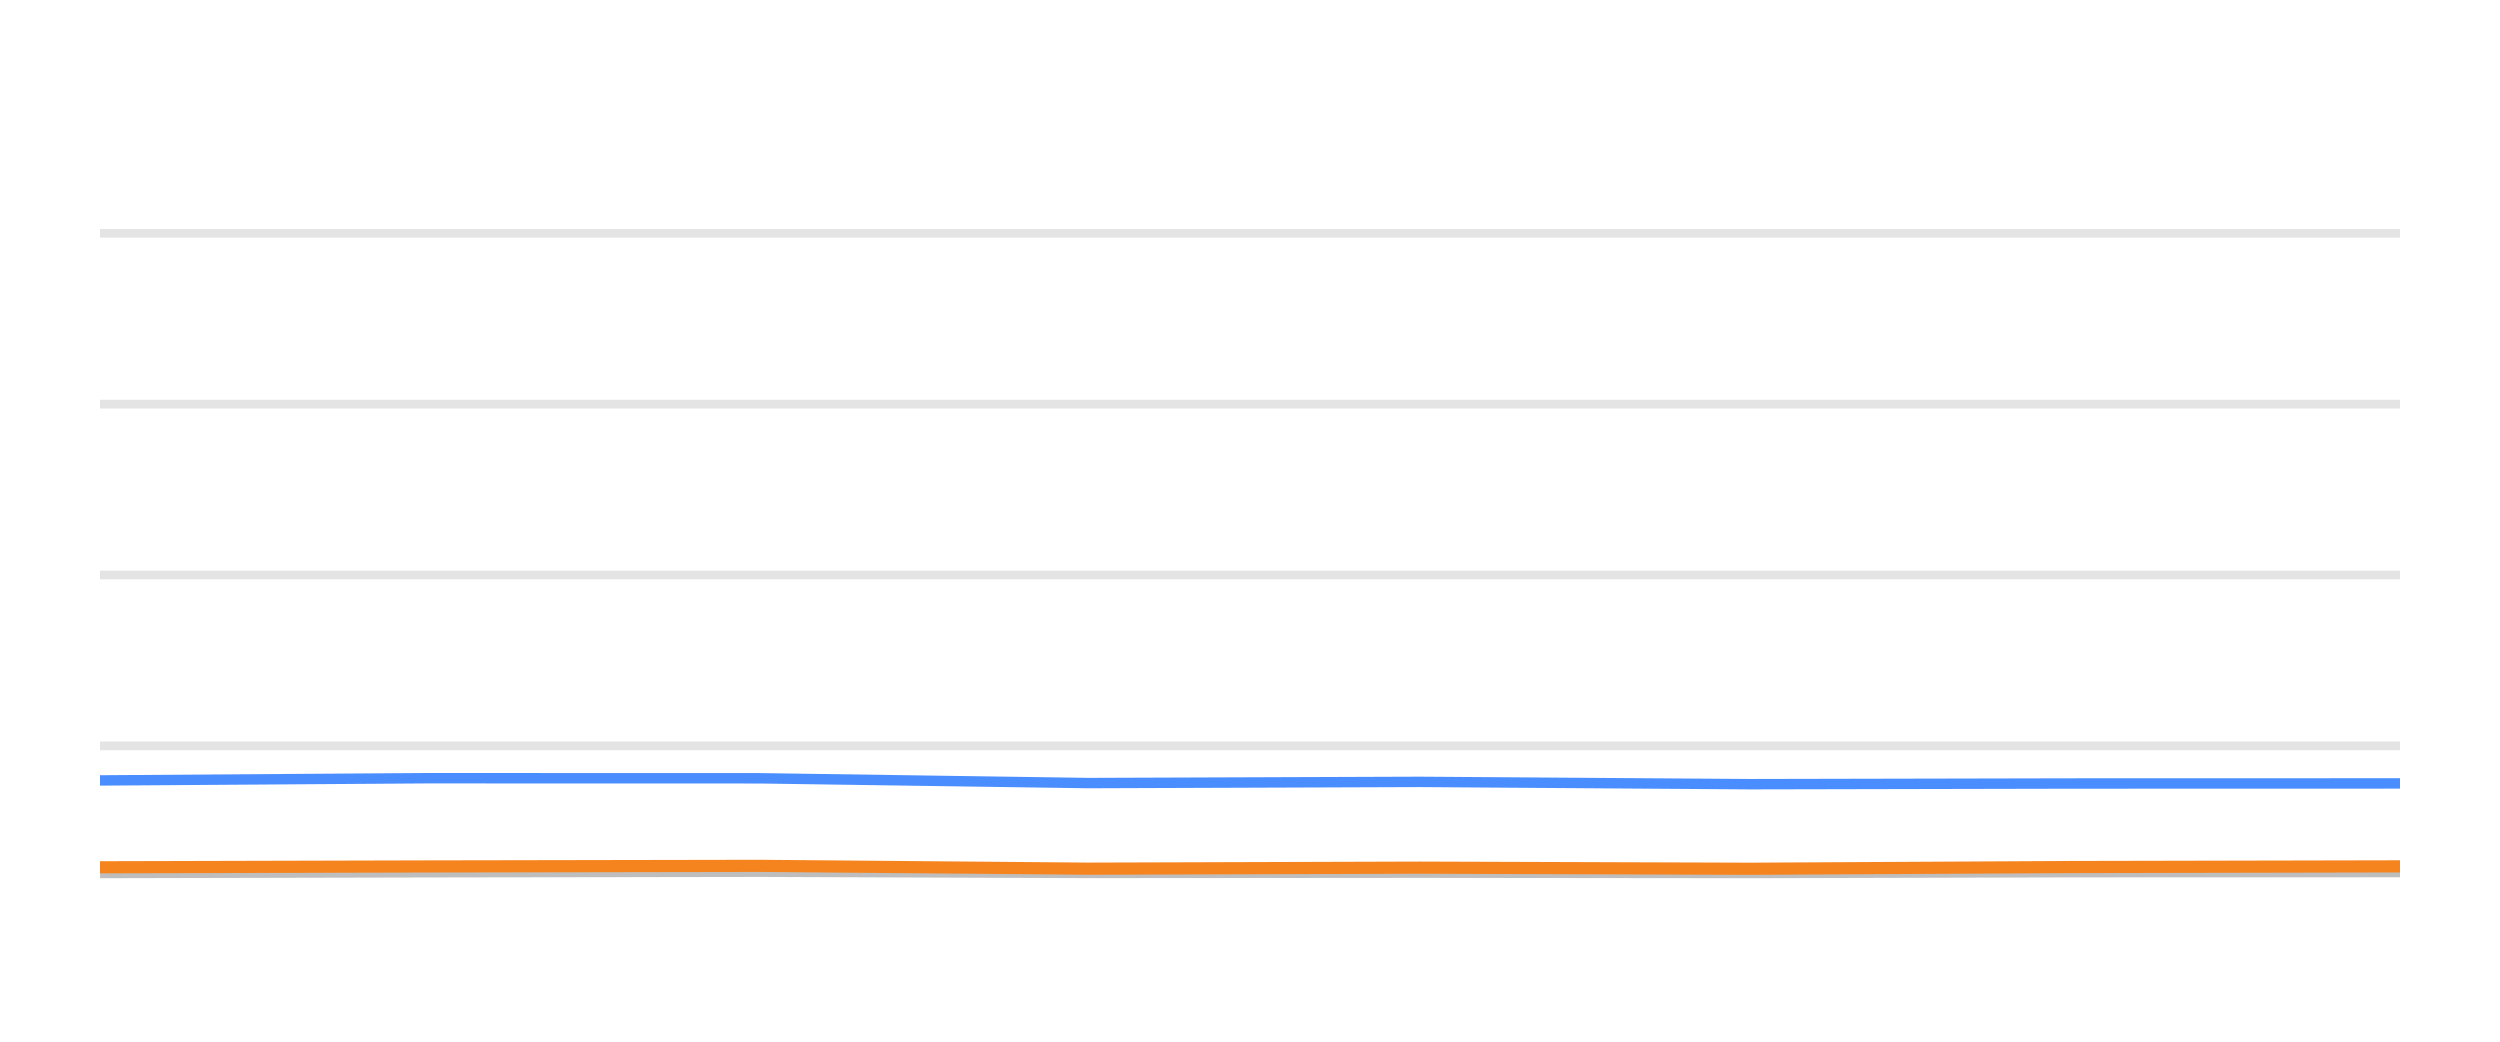
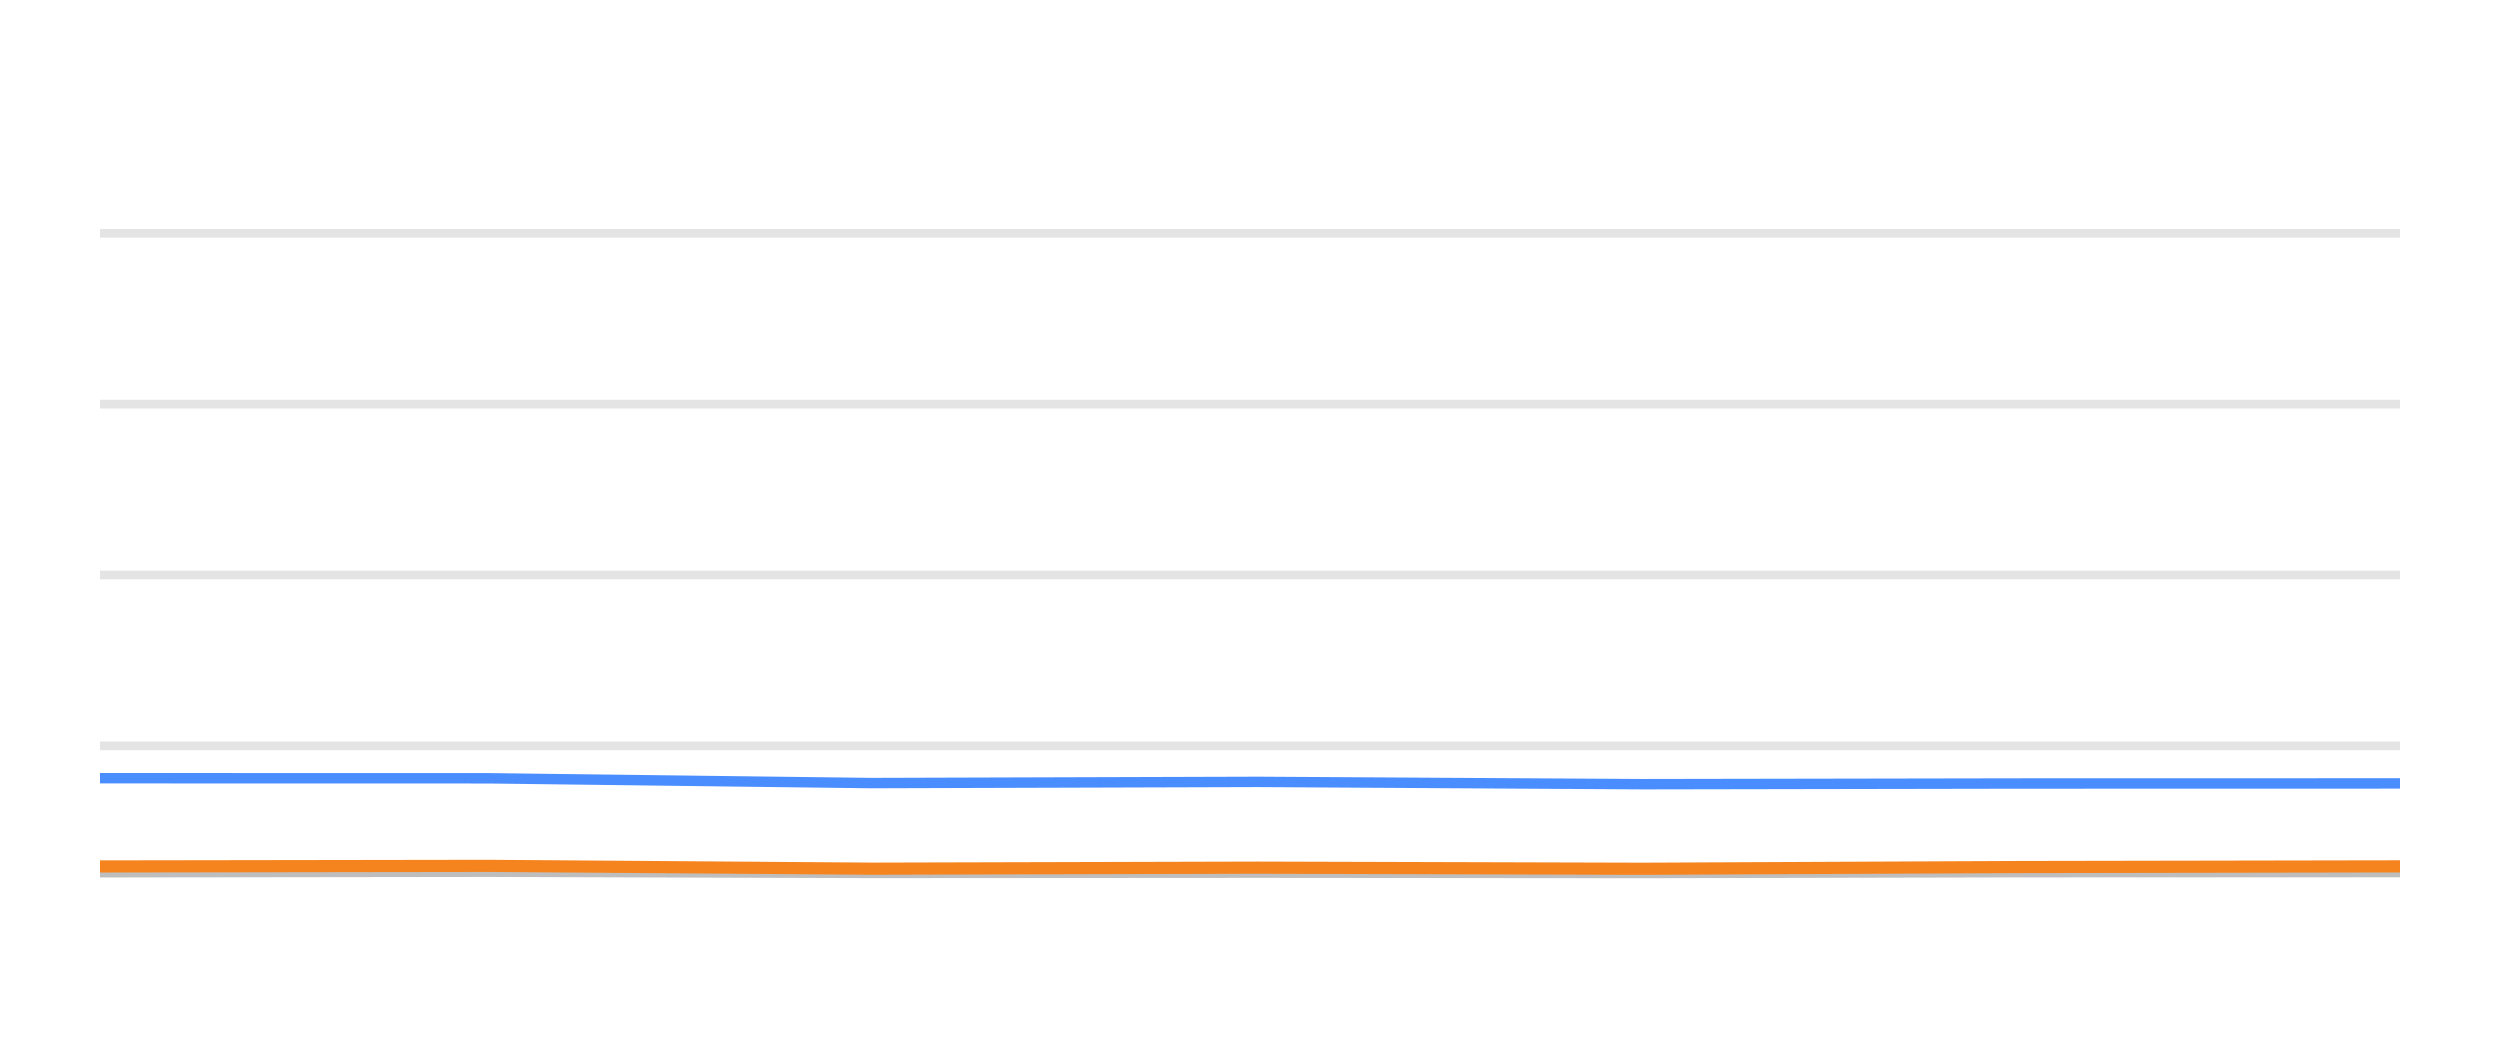
<svg xmlns="http://www.w3.org/2000/svg" width="144pt" height="60pt" viewBox="0 0 144 60" version="1.1">
  <defs>
    <style type="text/css">*{stroke-linejoin: round; stroke-linecap: butt}</style>
  </defs>
  <g id="figure_1">
    <g id="patch_1">
      <path d="M 0 60  L 144 60  L 144 0  L 0 0  L 0 60  z " style="fill: none; opacity: 0" />
    </g>
    <g id="axes_1">
      <g id="patch_2">
        <path d="M 5.76 52.8  L 138.24 52.8  L 138.24 3.6  L 5.76 3.6  L 5.76 52.8  z " style="fill: none" />
      </g>
      <g id="matplotlib.axis_1" />
      <g id="matplotlib.axis_2" />
      <g id="line2d_1">
-         <path d="M 5.76 42.96  L 138.24 42.96  " clip-path="url(#p8f5ddeaca5)" style="fill: none; stroke: #b2b2b2; stroke-opacity: 0.35; stroke-width: 0.5; stroke-linecap: square" />
+         <path d="M 5.76 42.96  L 138.24 42.96  " clip-path="url(#pca4059f4d3)" style="fill: none; stroke: #b2b2b2; stroke-opacity: 0.35; stroke-width: 0.5; stroke-linecap: square" />
      </g>
      <g id="line2d_2">
-         <path d="M 5.76 33.12  L 138.24 33.12  " clip-path="url(#p8f5ddeaca5)" style="fill: none; stroke: #b2b2b2; stroke-opacity: 0.35; stroke-width: 0.5; stroke-linecap: square" />
+         <path d="M 5.76 33.12  L 138.24 33.12  " clip-path="url(#pca4059f4d3)" style="fill: none; stroke: #b2b2b2; stroke-opacity: 0.35; stroke-width: 0.5; stroke-linecap: square" />
      </g>
      <g id="line2d_3">
-         <path d="M 5.76 23.28  L 138.24 23.28  " clip-path="url(#p8f5ddeaca5)" style="fill: none; stroke: #b2b2b2; stroke-opacity: 0.35; stroke-width: 0.5; stroke-linecap: square" />
+         <path d="M 5.76 23.28  L 138.24 23.28  " clip-path="url(#pca4059f4d3)" style="fill: none; stroke: #b2b2b2; stroke-opacity: 0.35; stroke-width: 0.5; stroke-linecap: square" />
      </g>
      <g id="line2d_4">
-         <path d="M 5.76 13.44  L 138.24 13.44  " clip-path="url(#p8f5ddeaca5)" style="fill: none; stroke: #b2b2b2; stroke-opacity: 0.35; stroke-width: 0.5; stroke-linecap: square" />
+         <path d="M 5.76 13.44  L 138.24 13.44  " clip-path="url(#pca4059f4d3)" style="fill: none; stroke: #b2b2b2; stroke-opacity: 0.35; stroke-width: 0.5; stroke-linecap: square" />
      </g>
      <g id="line2d_5">
-         <path d="M 5.76 50.286  L 24.565 50.242  L 43.767 50.212  L 62.697 50.281  L 81.792 50.266  L 100.819 50.286  L 119.367 50.237  L 138.24 50.232  " clip-path="url(#p8f5ddeaca5)" style="fill: none; stroke: #bebebe; stroke-width: 0.6; stroke-linecap: round" />
+         <path d="M 5.76 50.242  L 28.138 50.212  L 50.2 50.281  L 72.454 50.266  L 94.628 50.286  L 116.245 50.237  L 138.24 50.232  " clip-path="url(#pca4059f4d3)" style="fill: none; stroke: #bebebe; stroke-width: 0.6; stroke-linecap: round" />
      </g>
      <g id="line2d_6">
-         <path d="M 5.76 44.953  L 24.565 44.825  L 43.767 44.83  L 62.697 45.105  L 81.792 45.036  L 100.819 45.169  L 119.367 45.13  L 138.24 45.125  " clip-path="url(#p8f5ddeaca5)" style="fill: none; stroke: #4a8dff; stroke-width: 0.6; stroke-linecap: round" />
+         <path d="M 5.76 44.825  L 28.138 44.83  L 50.2 45.105  L 72.454 45.036  L 94.628 45.169  L 116.245 45.13  L 138.24 45.125  " clip-path="url(#pca4059f4d3)" style="fill: none; stroke: #4a8dff; stroke-width: 0.6; stroke-linecap: round" />
      </g>
      <g id="line2d_7">
-         <path d="M 5.76 49.956  L 24.565 49.907  L 43.767 49.873  L 62.697 50.035  L 81.792 49.976  L 100.819 50.04  L 119.367 49.941  L 138.24 49.902  " clip-path="url(#p8f5ddeaca5)" style="fill: none; stroke: #f5841e; stroke-width: 0.7; stroke-linecap: round" />
+         <path d="M 5.76 49.907  L 28.138 49.873  L 50.2 50.035  L 72.454 49.976  L 94.628 50.04  L 116.245 49.941  L 138.24 49.902  " clip-path="url(#pca4059f4d3)" style="fill: none; stroke: #f5841e; stroke-width: 0.7; stroke-linecap: round" />
      </g>
    </g>
  </g>
  <defs>
-     <clipPath id="p8f5ddeaca5">
+     <clipPath id="pca4059f4d3">
      <rect x="5.76" y="3.6" width="132.48" height="49.2" />
    </clipPath>
  </defs>
</svg>
